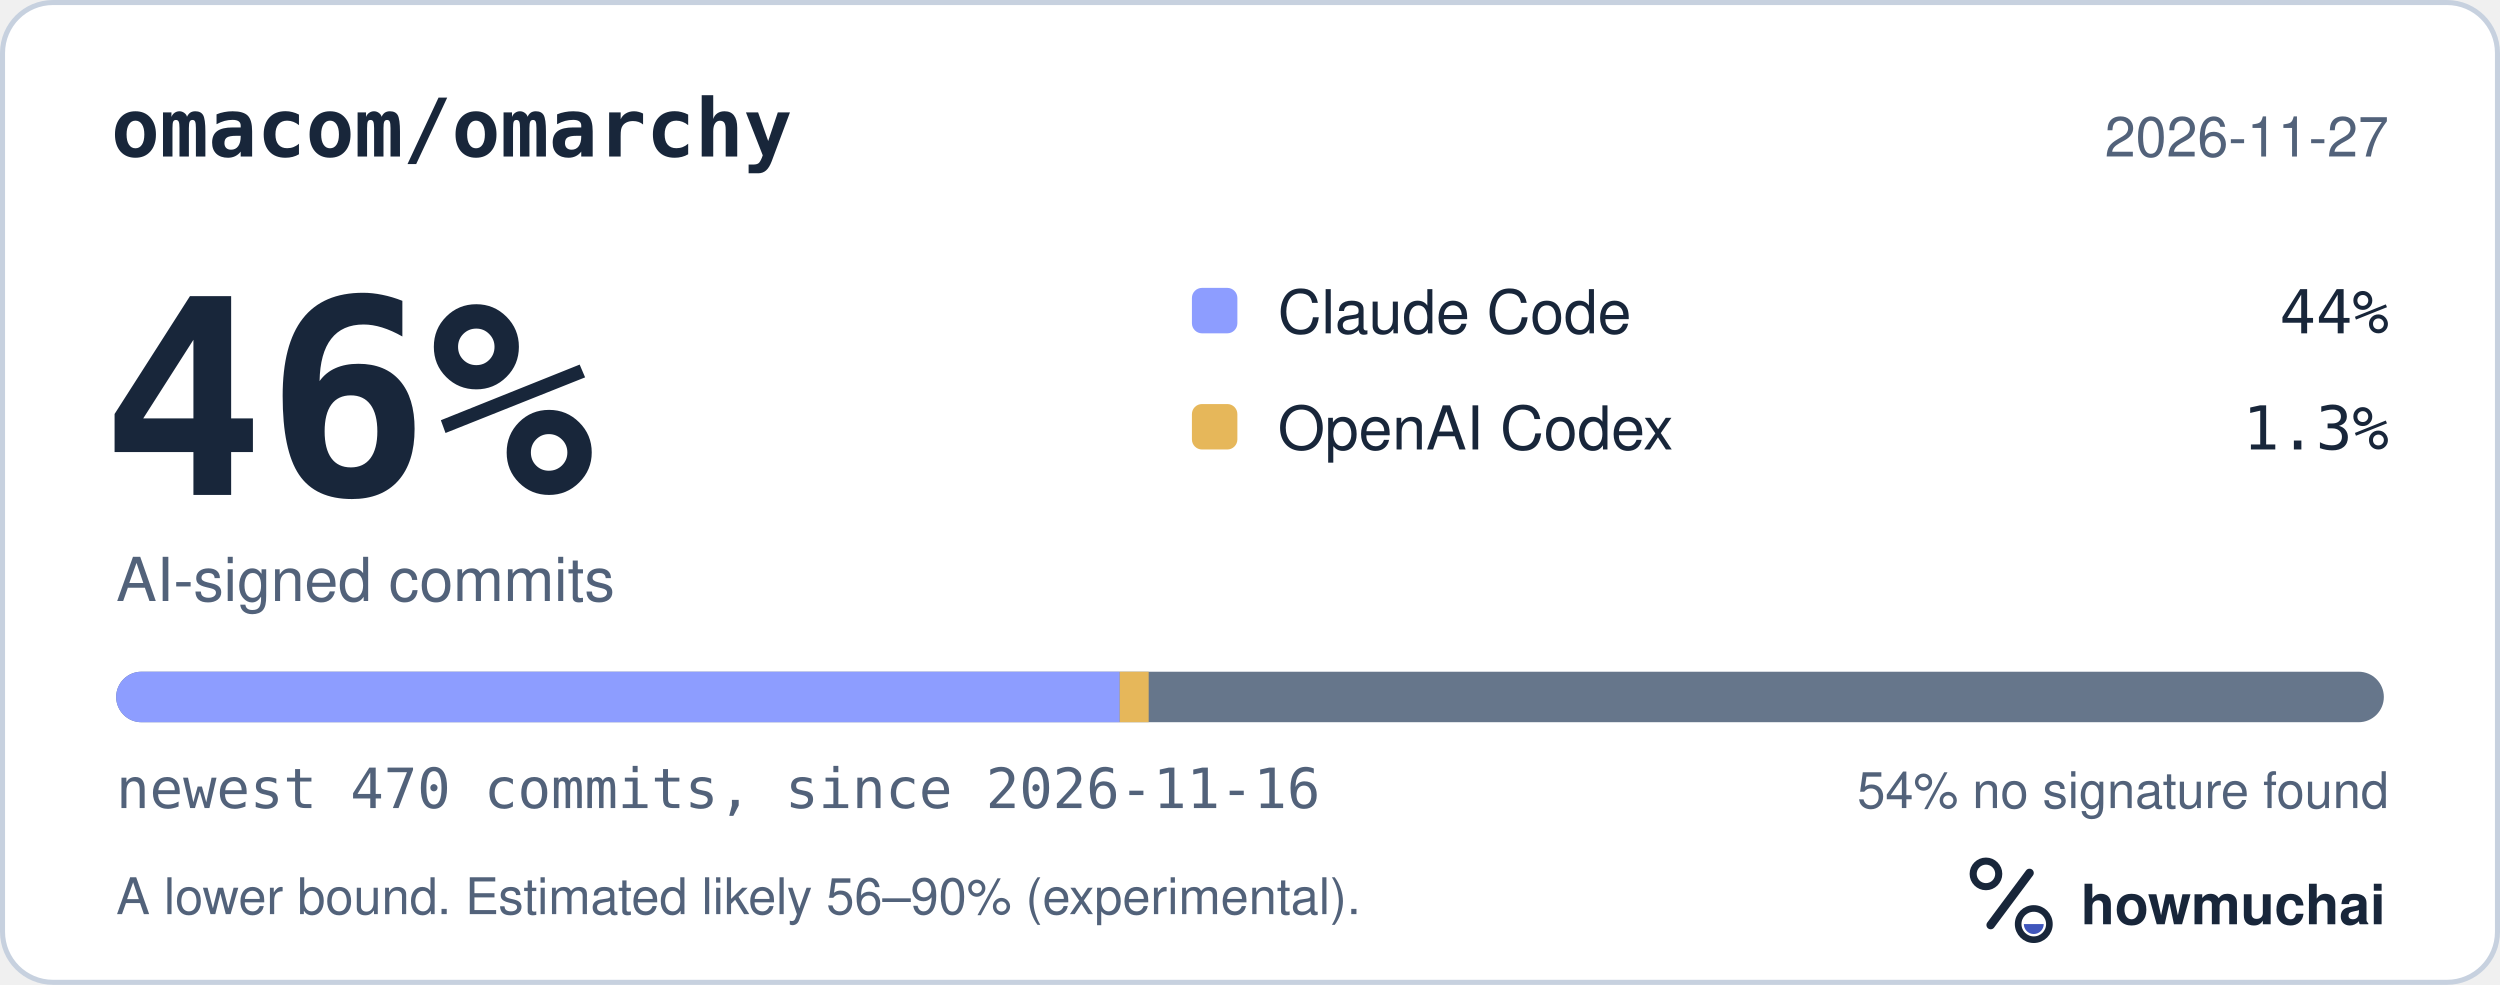
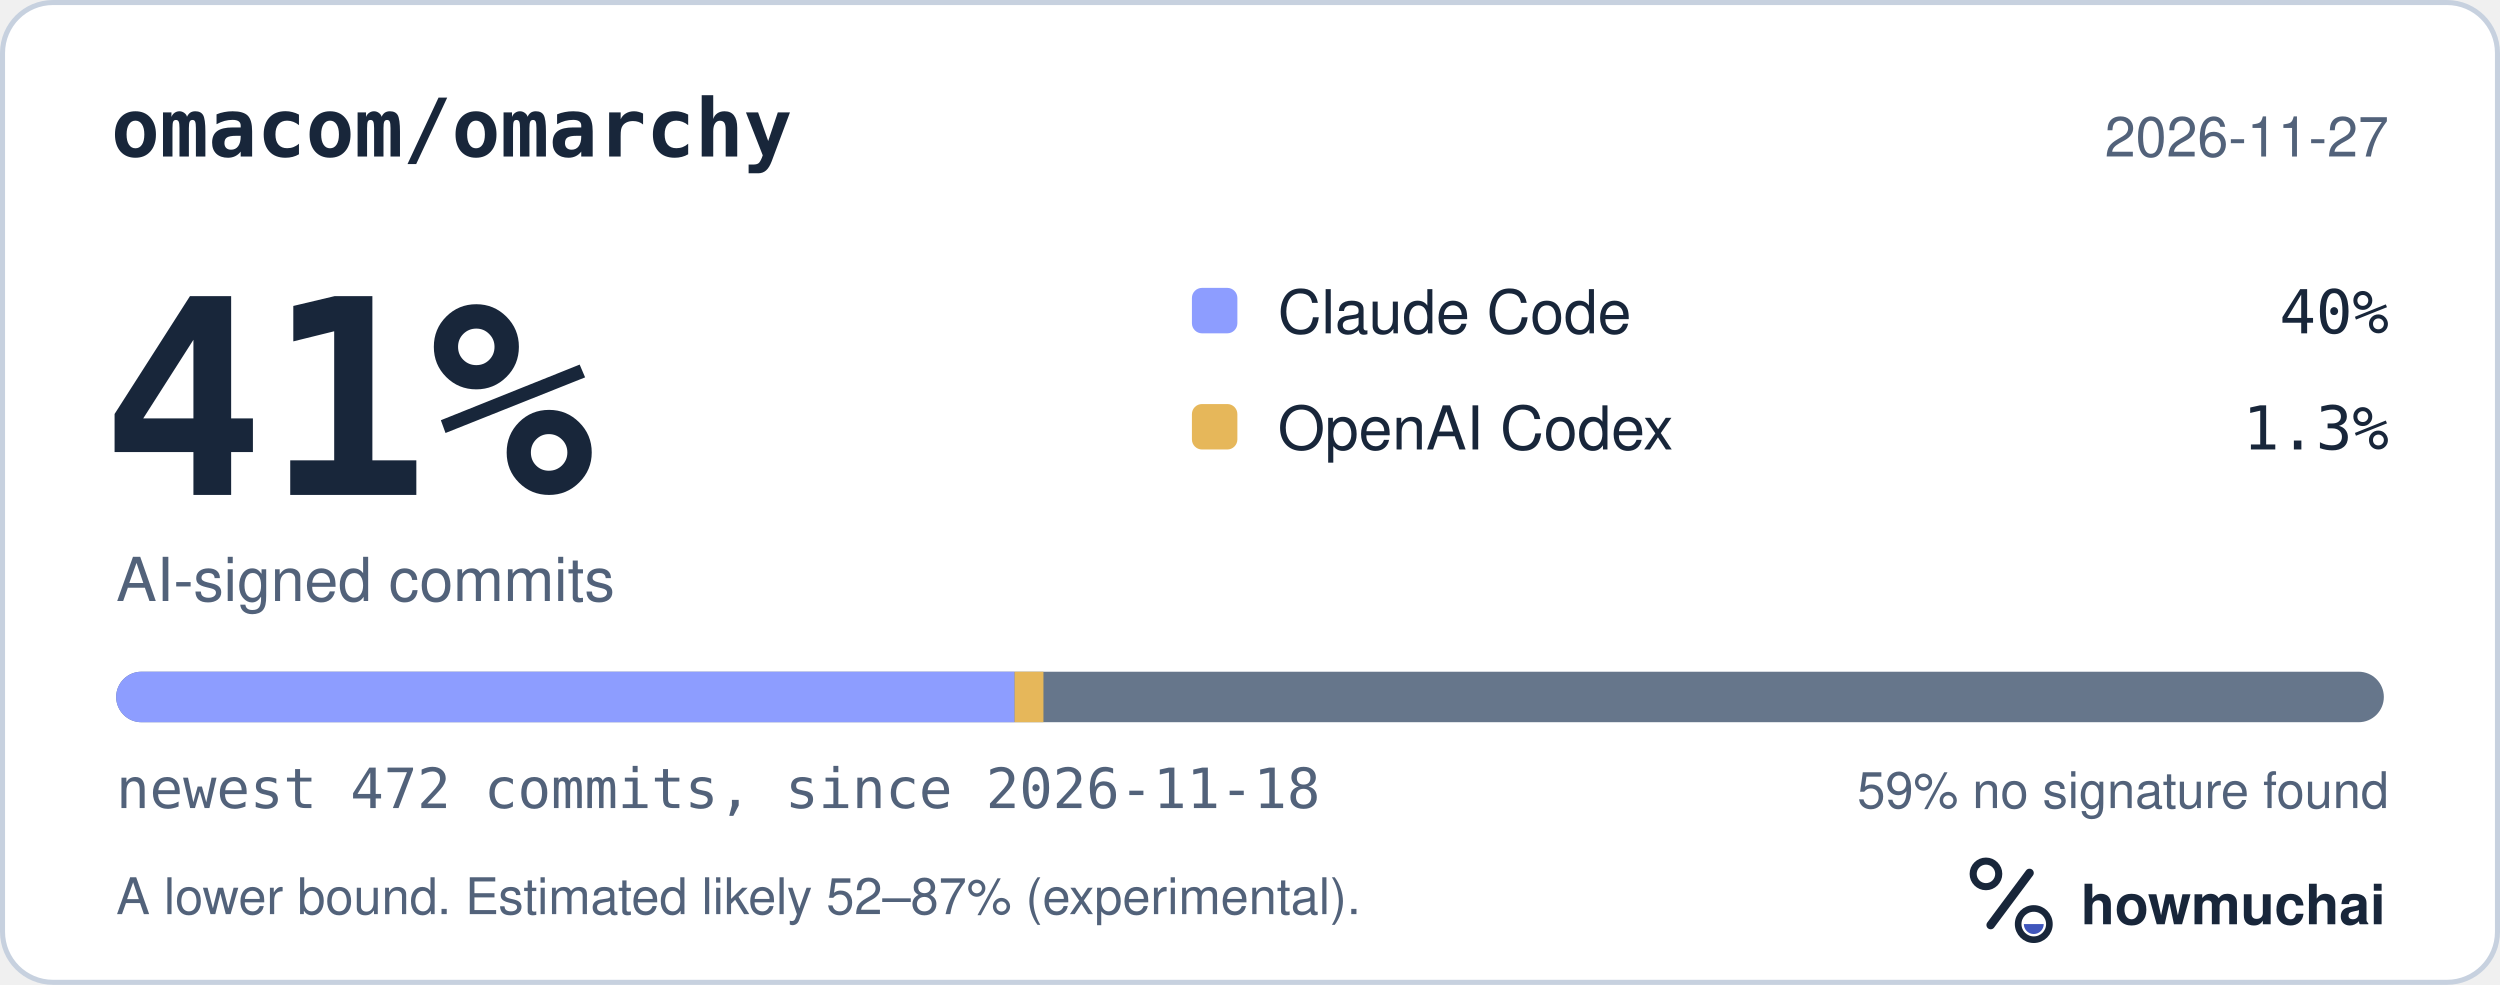
<svg xmlns="http://www.w3.org/2000/svg" width="495" height="195" viewBox="0 0 495 195" role="img" aria-labelledby="hm-t hm-d">
  <rect x="0.5" y="0.5" width="494" height="194" rx="10" fill="#FFFFFF" stroke="#C7D1DF" />
  <text x="22" y="31" fill="#18263A" font-family="ui-monospace, SF Mono, Menlo, Consolas, IBM Plex Mono, monospace" font-size="16" font-weight="600">omacom/omarchy</text>
  <text x="473" y="31" fill="#52627A" font-family="-apple-system, BlinkMacSystemFont, Segoe UI, Helvetica, Arial, Fira Sans, sans-serif" font-size="11" text-anchor="end">2026-11-27</text>
-   <text x="20" y="98" fill="#18263A" font-family="ui-monospace, SF Mono, Menlo, Consolas, IBM Plex Mono, monospace" font-size="54" font-weight="700">46%</text>
+   <text x="20" y="98" fill="#18263A" font-family="ui-monospace, SF Mono, Menlo, Consolas, IBM Plex Mono, monospace" font-size="54" font-weight="700">41%</text>
  <text x="23" y="119" fill="#52627A" font-family="-apple-system, BlinkMacSystemFont, Segoe UI, Helvetica, Arial, Fira Sans, sans-serif" font-size="12">AI-signed commits</text>
  <rect x="236" y="57" width="9" height="9" rx="2" fill="#8D9DFF" />
  <text x="253" y="66" fill="#18263A" font-family="-apple-system, BlinkMacSystemFont, Segoe UI, Helvetica, Arial, Fira Sans, sans-serif" font-size="12">Claude Code</text>
-   <text x="473" y="66" fill="#18263A" font-family="ui-monospace, SF Mono, Menlo, Consolas, IBM Plex Mono, monospace" font-size="12" text-anchor="end">44%</text>
+   <text x="473" y="66" fill="#18263A" font-family="ui-monospace, SF Mono, Menlo, Consolas, IBM Plex Mono, monospace" font-size="12" text-anchor="end">40%</text>
  <rect x="236" y="80" width="9" height="9" rx="2" fill="#E6B75A" />
  <text x="253" y="89" fill="#18263A" font-family="-apple-system, BlinkMacSystemFont, Segoe UI, Helvetica, Arial, Fira Sans, sans-serif" font-size="12">OpenAI Codex</text>
  <text x="473" y="89" fill="#18263A" font-family="ui-monospace, SF Mono, Menlo, Consolas, IBM Plex Mono, monospace" font-size="12" text-anchor="end">1.3%</text>
  <defs>
    <clipPath id="hm-bar">
      <rect x="23" y="133" width="449" height="10" rx="5" />
    </clipPath>
  </defs>
  <rect x="23" y="133" width="449" height="10" rx="5" fill="#66768B" />
  <g clip-path="url(#hm-bar)">
-     <rect x="23.00" y="133" width="198.71" height="10" fill="#8D9DFF" />
-     <rect x="221.71" y="133" width="5.73" height="10" fill="#E6B75A" />
+     <rect x="23.00" y="133" width="177.89" height="10" fill="#8D9DFF" />
+     <rect x="200.89" y="133" width="5.71" height="10" fill="#E6B75A" />
  </g>
-   <text x="23" y="160" fill="#52627A" font-family="ui-monospace, SF Mono, Menlo, Consolas, IBM Plex Mono, monospace" font-size="11">newest 470 commits, since 2026-11-16</text>
-   <text x="473" y="160" fill="#52627A" font-family="-apple-system, BlinkMacSystemFont, Segoe UI, Helvetica, Arial, Fira Sans, sans-serif" font-size="10" text-anchor="end">54% no signature found</text>
-   <text x="23" y="181" fill="#52627A" font-family="-apple-system, BlinkMacSystemFont, Segoe UI, Helvetica, Arial, Fira Sans, sans-serif" font-size="10">A lower bound. Estimated likely 56–90% (experimental).</text>
+   <text x="23" y="160" fill="#52627A" font-family="ui-monospace, SF Mono, Menlo, Consolas, IBM Plex Mono, monospace" font-size="11">newest 472 commits, since 2026-11-18</text>
+   <text x="473" y="160" fill="#52627A" font-family="-apple-system, BlinkMacSystemFont, Segoe UI, Helvetica, Arial, Fira Sans, sans-serif" font-size="10" text-anchor="end">59% no signature found</text>
+   <text x="23" y="181" fill="#52627A" font-family="-apple-system, BlinkMacSystemFont, Segoe UI, Helvetica, Arial, Fira Sans, sans-serif" font-size="10">A lower bound. Estimated likely 52–87% (experimental).</text>
  <g transform="translate(386 166) scale(0.046875)">
    <circle cx="154" cy="150" r="54" fill="none" stroke="#18263A" stroke-width="30" />
    <path d="M174 366 338 146" fill="none" stroke="#18263A" stroke-width="36" stroke-linecap="round" />
    <circle cx="356" cy="362" r="66" fill="none" stroke="#18263A" stroke-width="28" />
    <path d="M314 362a42 42 0 0 0 84 0Z" fill="#4056BC" />
  </g>
  <text x="412" y="183" fill="#18263A" font-family="-apple-system, BlinkMacSystemFont, Segoe UI, Helvetica, Arial, Fira Sans, sans-serif" font-size="11" font-weight="650">howmuchai</text>
</svg>
